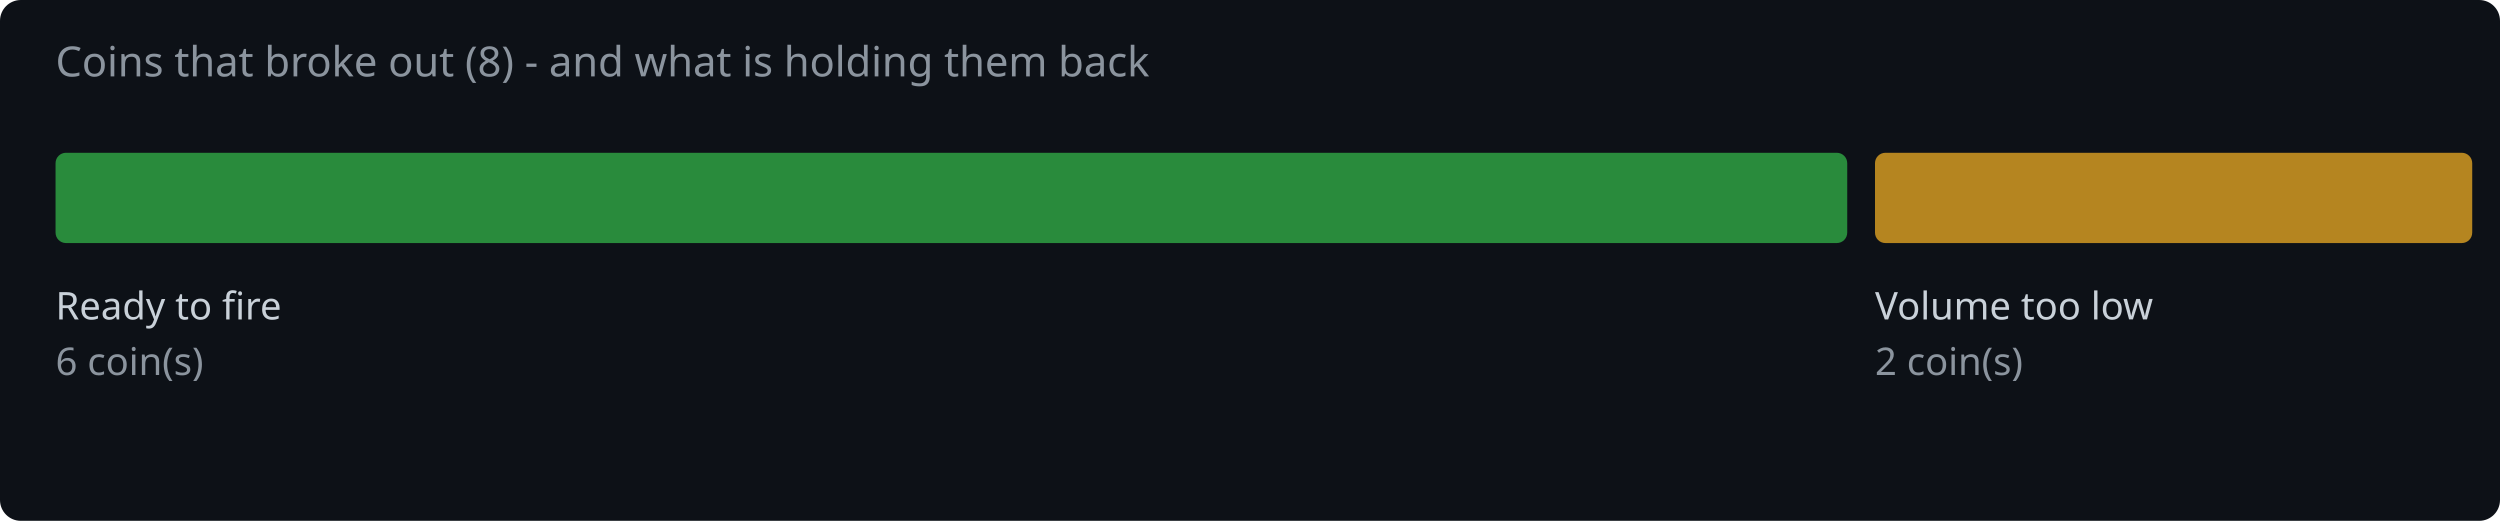
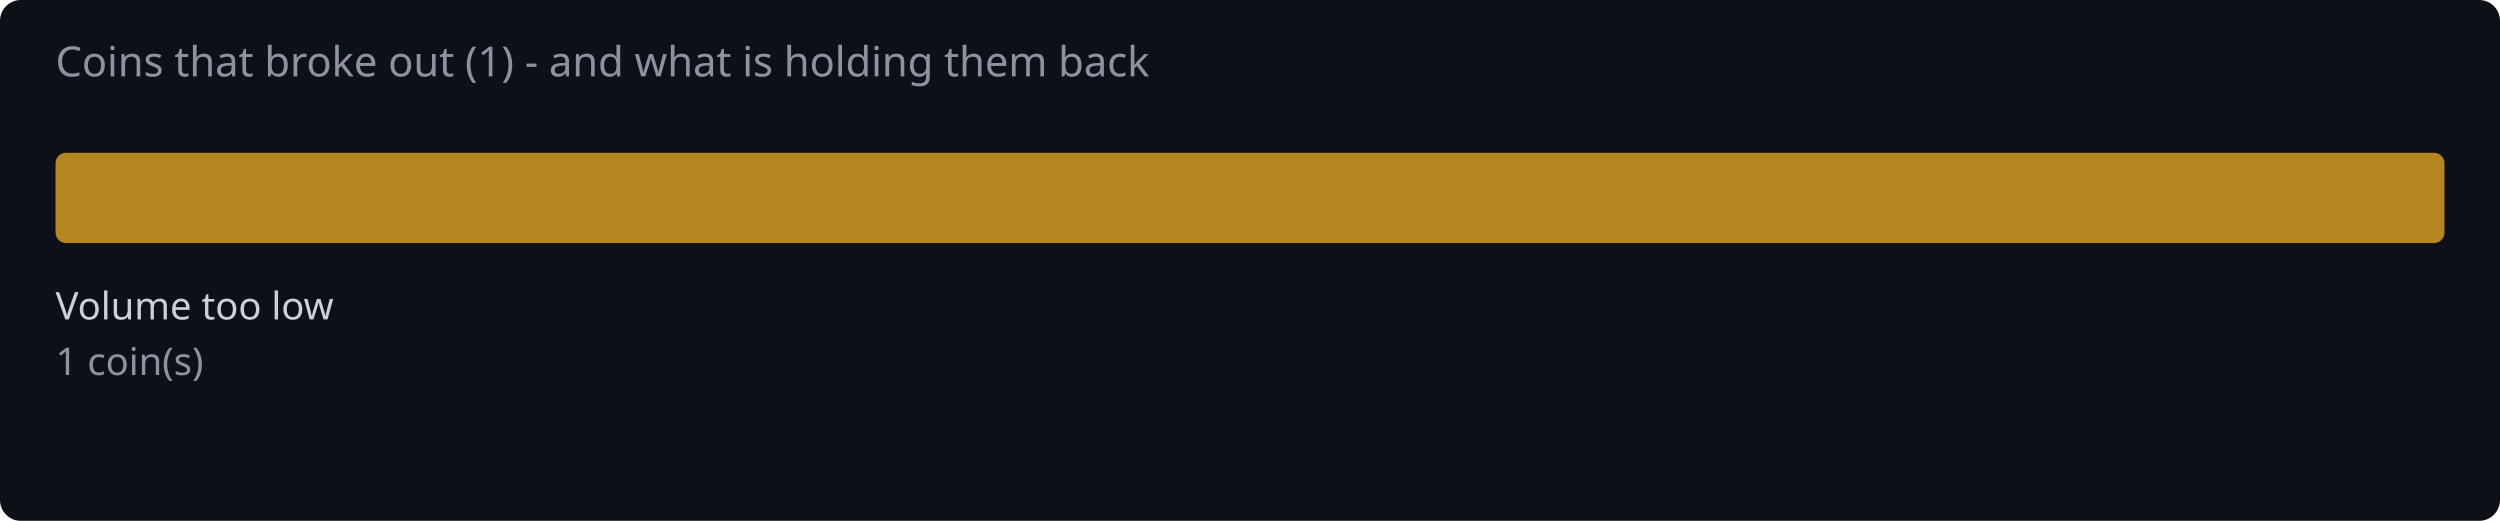
<svg xmlns="http://www.w3.org/2000/svg" width="720" height="150" viewBox="0 0 720 150">
  <rect width="720" height="150" fill="#0d1117" rx="6" />
-   <text x="16" y="22" fill="#8b949e" font-family="system-ui,sans-serif" font-size="12">Coins that broke out (8) - and what is holding them back</text>
-   <rect x="16.0" y="44" width="516.0" height="26" rx="3" fill="#2ea043" opacity="0.85" />
-   <text x="16.0" y="92" fill="#c9d1d9" font-family="system-ui,sans-serif" font-size="11">Ready to fire</text>
-   <text x="16.0" y="108" fill="#8b949e" font-family="system-ui,sans-serif" font-size="11">6 coin(s)</text>
-   <rect x="540.0" y="44" width="172.0" height="26" rx="3" fill="#d29922" opacity="0.85" />
-   <text x="540.0" y="92" fill="#c9d1d9" font-family="system-ui,sans-serif" font-size="11">Volume too low</text>
-   <text x="540.0" y="108" fill="#8b949e" font-family="system-ui,sans-serif" font-size="11">2 coin(s)</text>
+   <text x="16" y="22" fill="#8b949e" font-family="system-ui,sans-serif" font-size="12">Coins that broke out (1) - and what is holding them back</text>
+   <rect x="16.0" y="44" width="688.0" height="26" rx="3" fill="#d29922" opacity="0.85" />
+   <text x="16.0" y="92" fill="#c9d1d9" font-family="system-ui,sans-serif" font-size="11">Volume too low</text>
+   <text x="16.0" y="108" fill="#8b949e" font-family="system-ui,sans-serif" font-size="11">1 coin(s)</text>
</svg>
